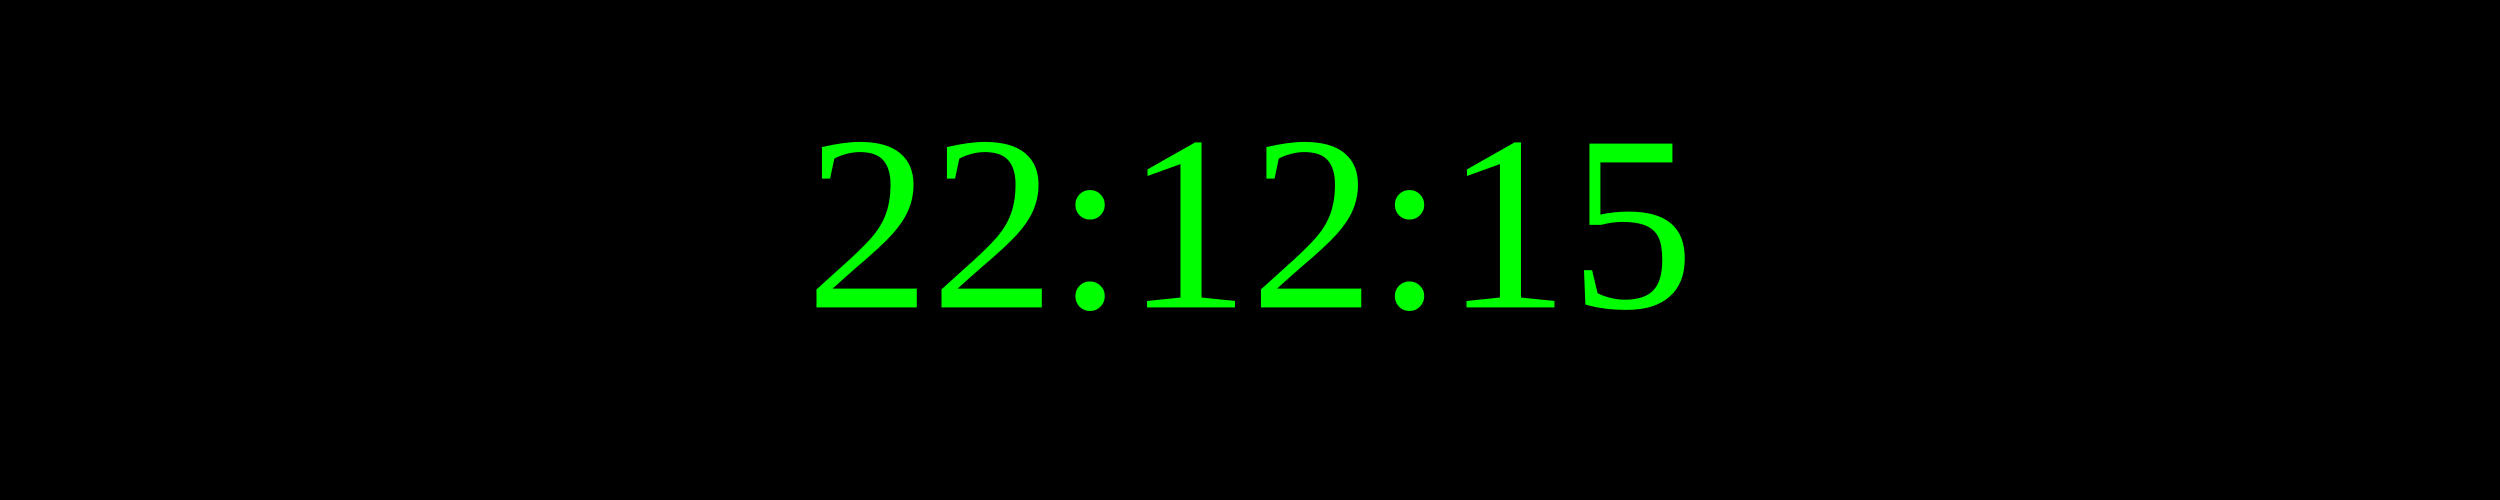
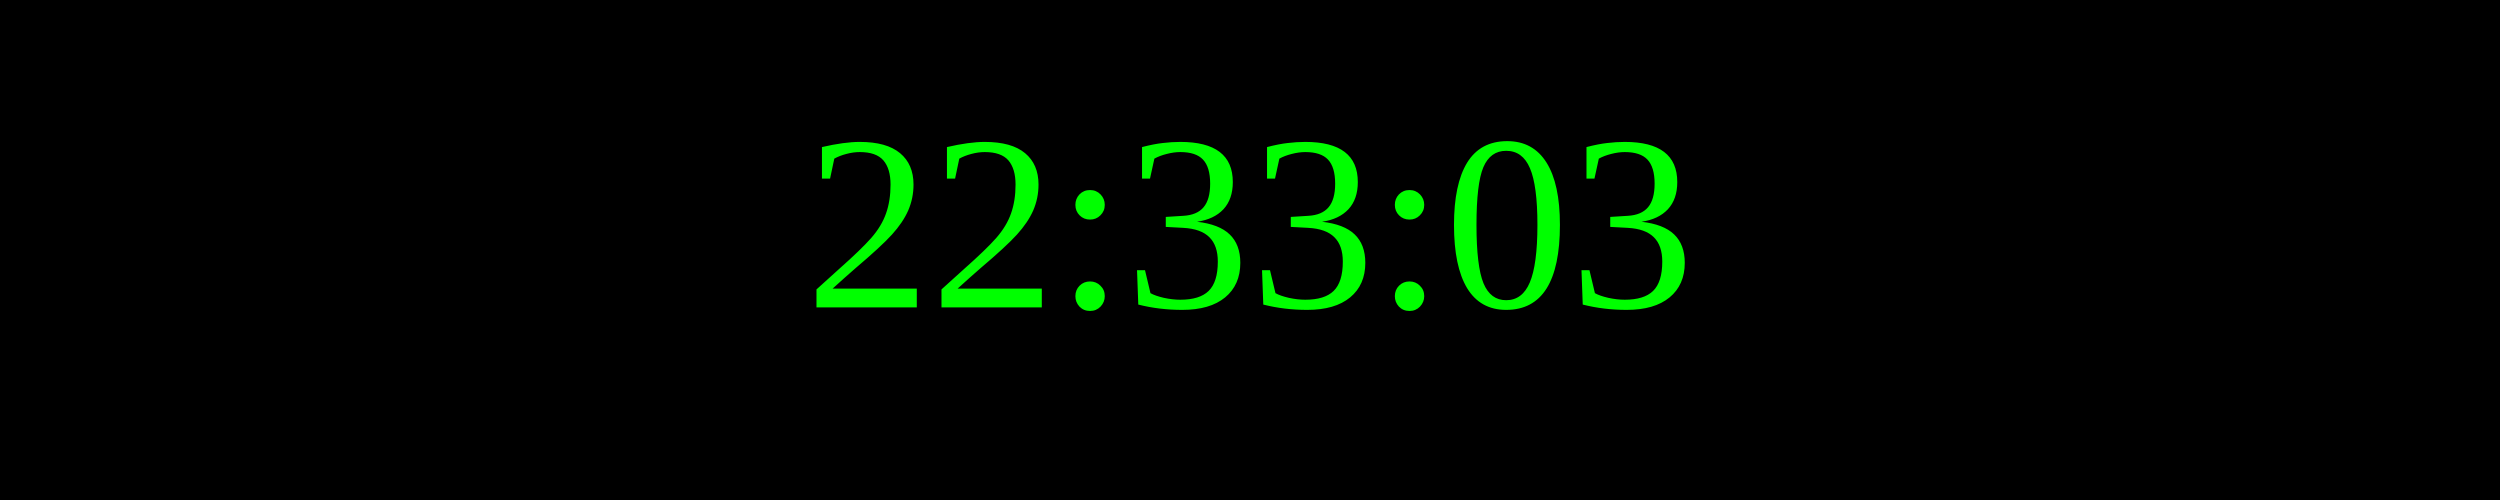
<svg xmlns="http://www.w3.org/2000/svg" width="250" height="50">
  <rect width="100%" height="100%" fill="black" />
  <text x="50%" y="50%" font-size="25" fill="lime" text-anchor="middle" dominant-baseline="middle">
- 22:12:15
+ 22:33:03
</text>
</svg>
